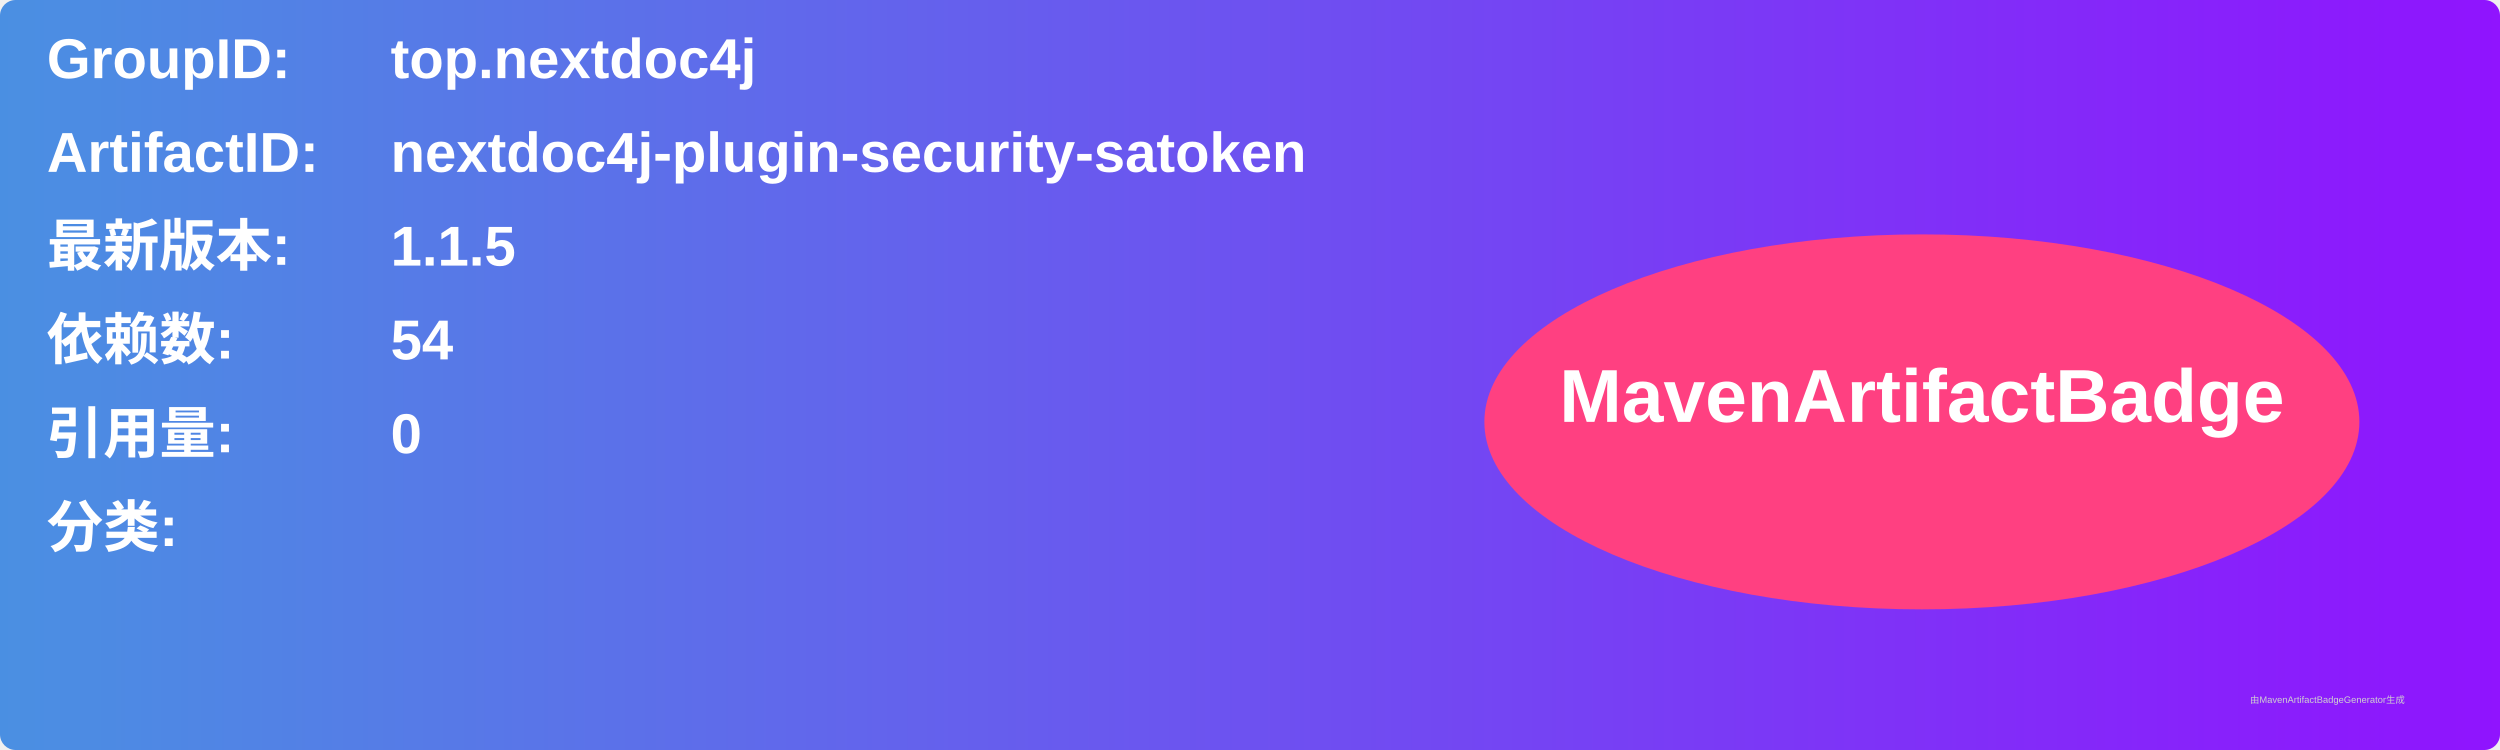
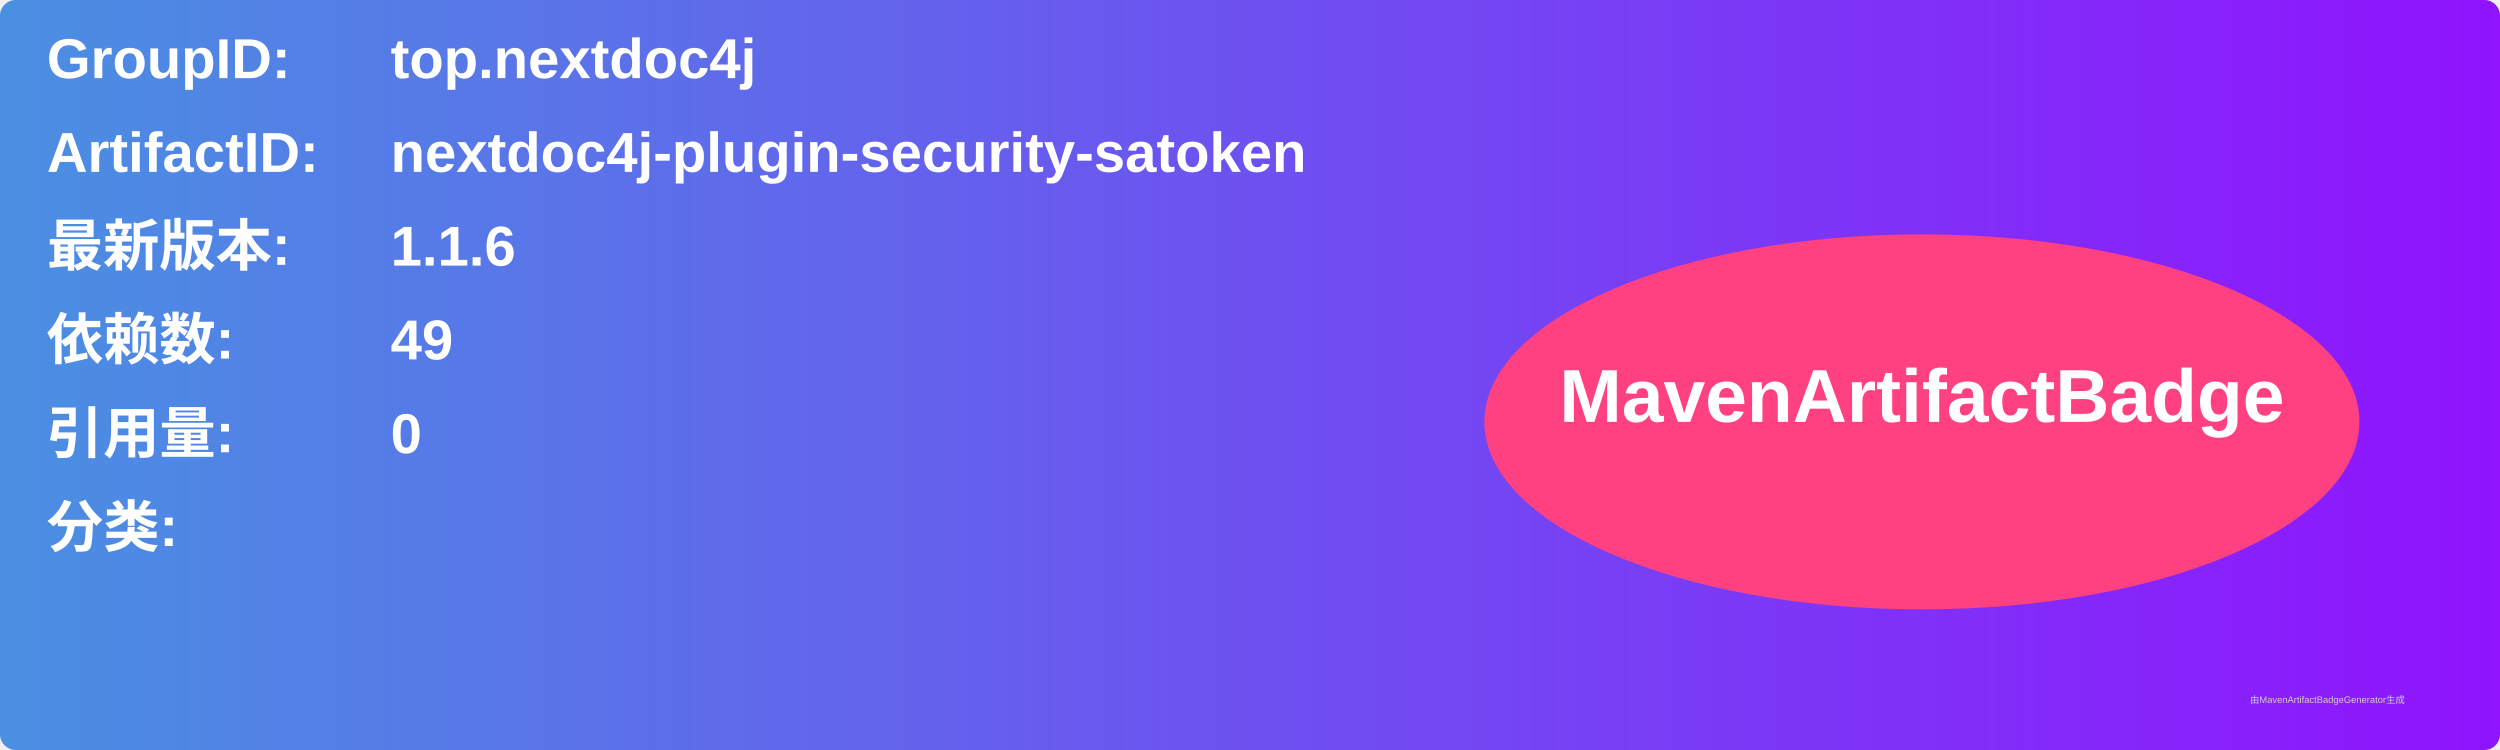
<svg xmlns="http://www.w3.org/2000/svg" width="800" height="240" viewBox="0 0 800 240">
  <linearGradient id="grad" x1="0%" y1="0%" x2="100%" y2="0%">
    <stop offset="0%" stop-color="#4a90e2" />
    <stop offset="100%" stop-color="#9013fe" />
  </linearGradient>
  <rect width="100%" height="100%" rx="5" ry="5" fill="url(#grad)" />
  <g transform="translate(15, 15)">
    <text x="0" y="10" font-family="Arial" font-size="18" fill="white" font-weight="bold" width="260">GroupID:</text>
    <text x="110" y="10" font-family="Arial" font-size="18" fill="white" font-weight="bold" width="460">top.nextdoc4j</text>
    <text x="0" y="40" font-family="Arial" font-size="18" fill="white" font-weight="bold" width="260">ArtifactID:</text>
    <text x="110" y="40" font-family="Arial" font-size="18" fill="white" font-weight="bold" width="460">nextdoc4j-plugin-security-satoken</text>
    <text x="0" y="70" font-family="Arial" font-size="18" fill="white" font-weight="bold">最新版本:</text>
    <text x="110" y="70" font-family="Arial" font-size="18" fill="white" font-weight="bold">
-       <tspan font-weight="bold">1.1.5</tspan>
+       <tspan font-weight="bold">1.1.6</tspan>
    </text>
    <text x="0" y="100" font-family="Arial" font-size="18" fill="white" font-weight="bold">依赖数: </text>
    <text x="110" y="100" font-family="Arial" font-size="18" fill="white">
-       <tspan font-weight="bold">54</tspan>
+       <tspan font-weight="bold">49</tspan>
    </text>
    <text x="0" y="130" font-family="Arial" font-size="18" fill="white" font-weight="bold">引用量: </text>
    <text x="110" y="130" font-family="Arial" font-size="18" fill="white">
      <tspan font-weight="bold">0</tspan>
    </text>
    <text x="0" y="160" font-family="Arial" font-size="18" fill="white" font-weight="bold">分类:</text>
    <text x="10" y="190" font-family="Arial" font-size="10" fill="white">
      <tspan font-weight="bold" />
    </text>
    <ellipse cx="600" cy="120" rx="140" ry="60" fill="#ff4081" />
    <text x="600" y="120" text-anchor="middle" font-family="Arial" font-size="24" fill="white" font-weight="bold">MavenArtifactBadge</text>
  </g>
  <text x="720" y="225" font-family="Arial" font-size="3" fill="#d0d0d0">由MavenArtifactBadgeGenerator生成</text>
</svg>
